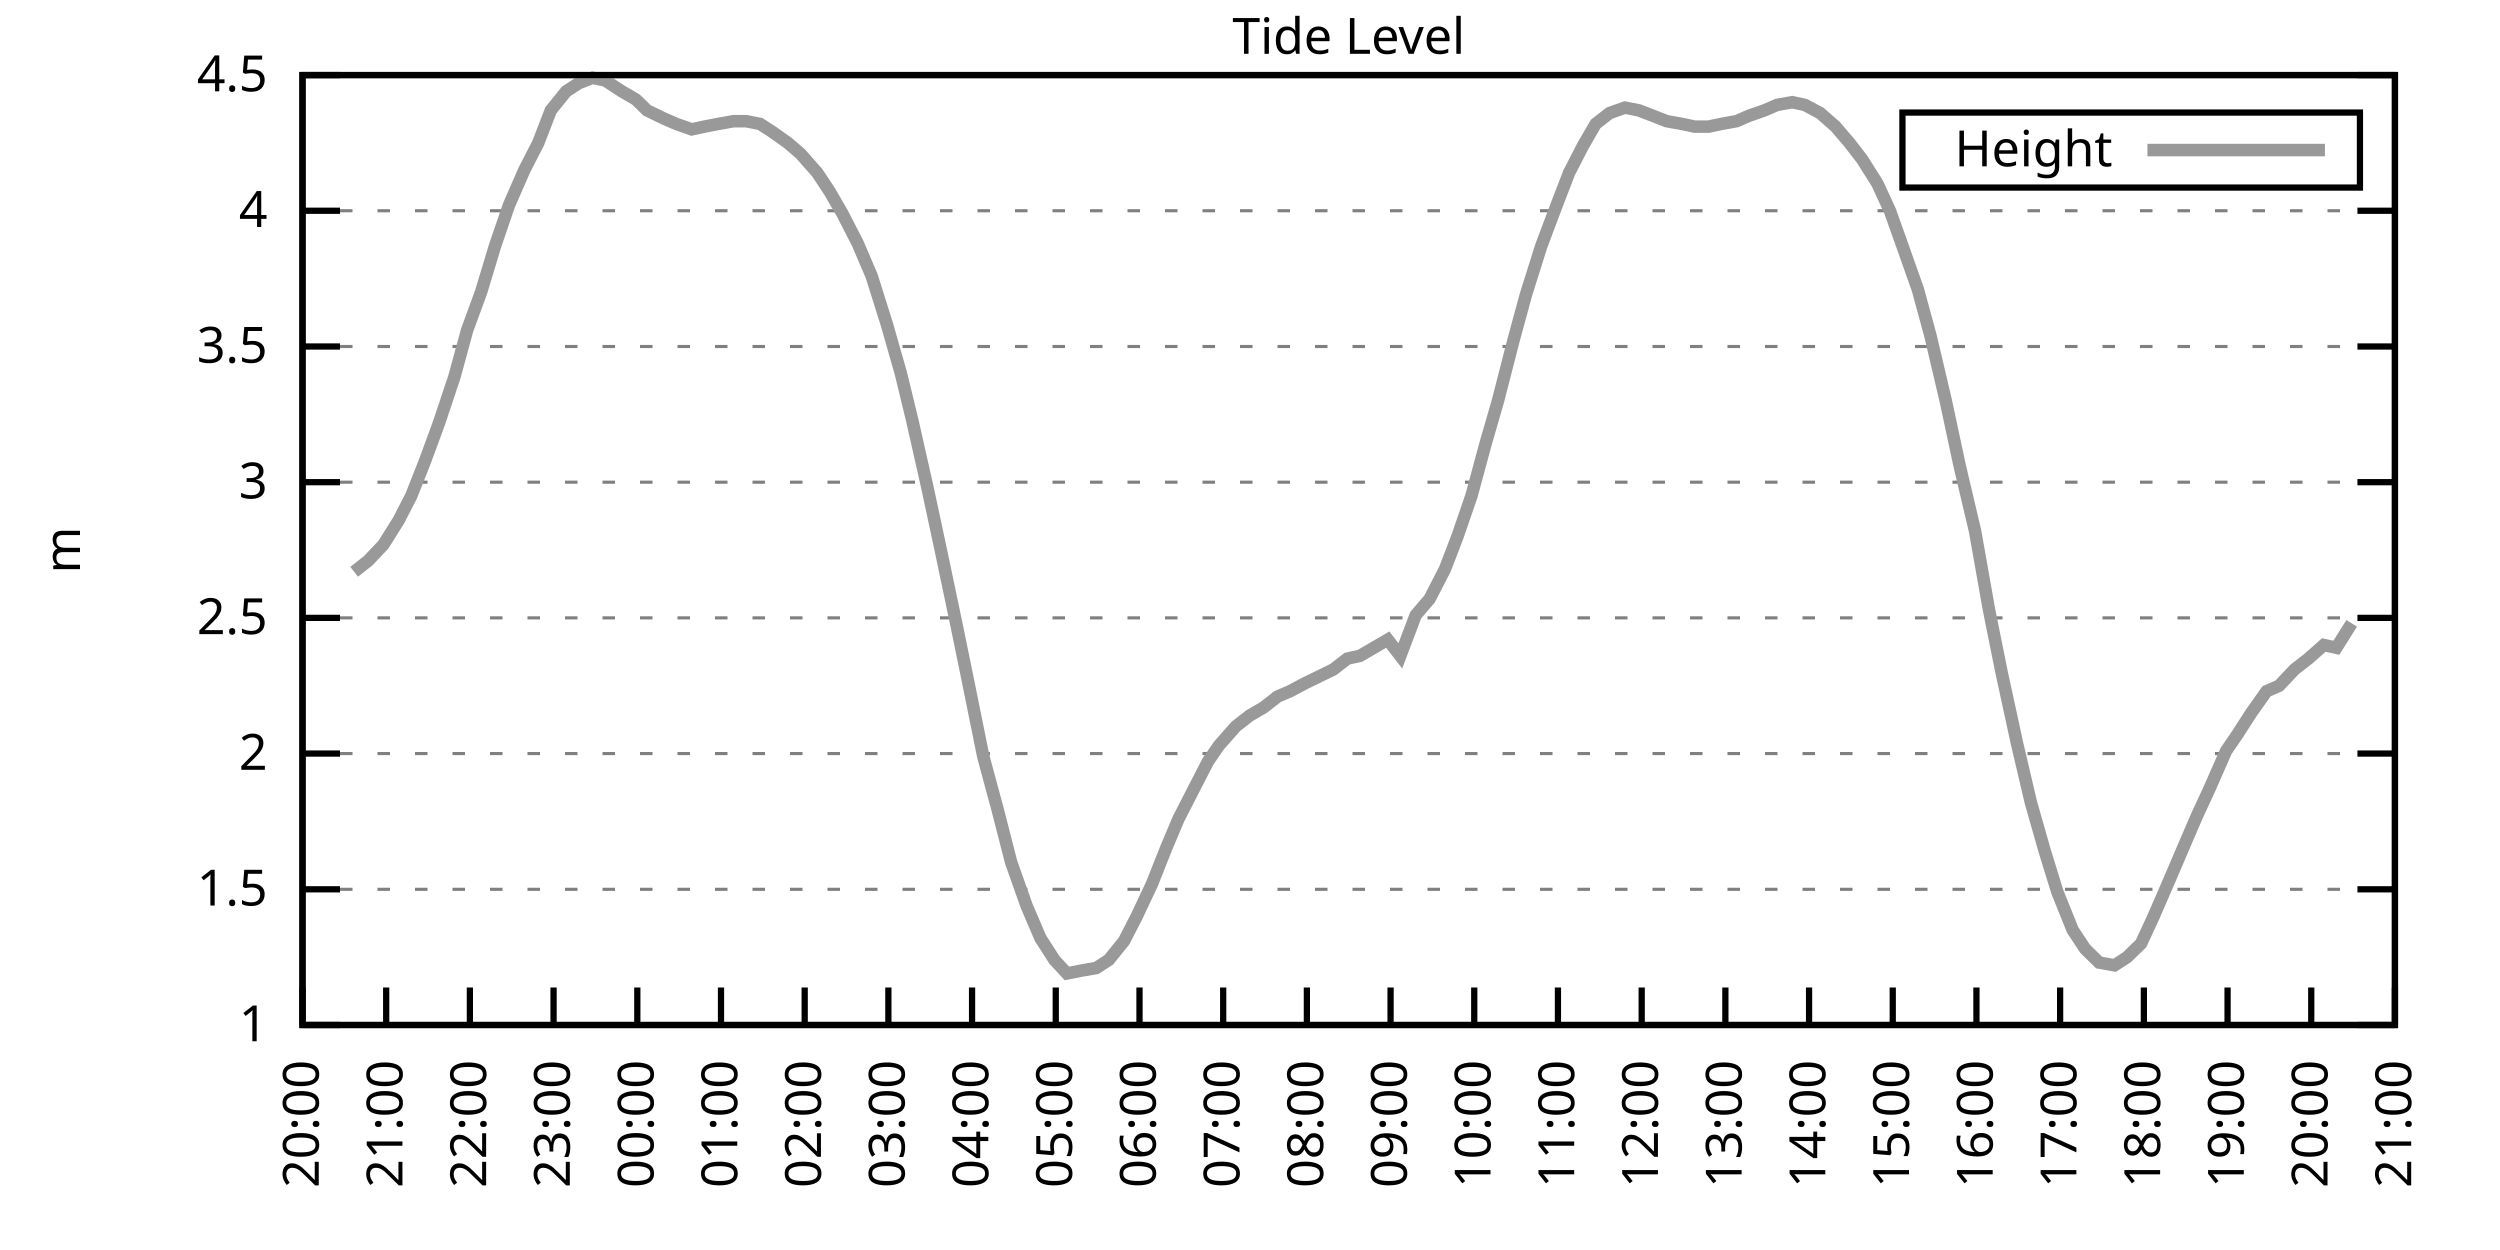
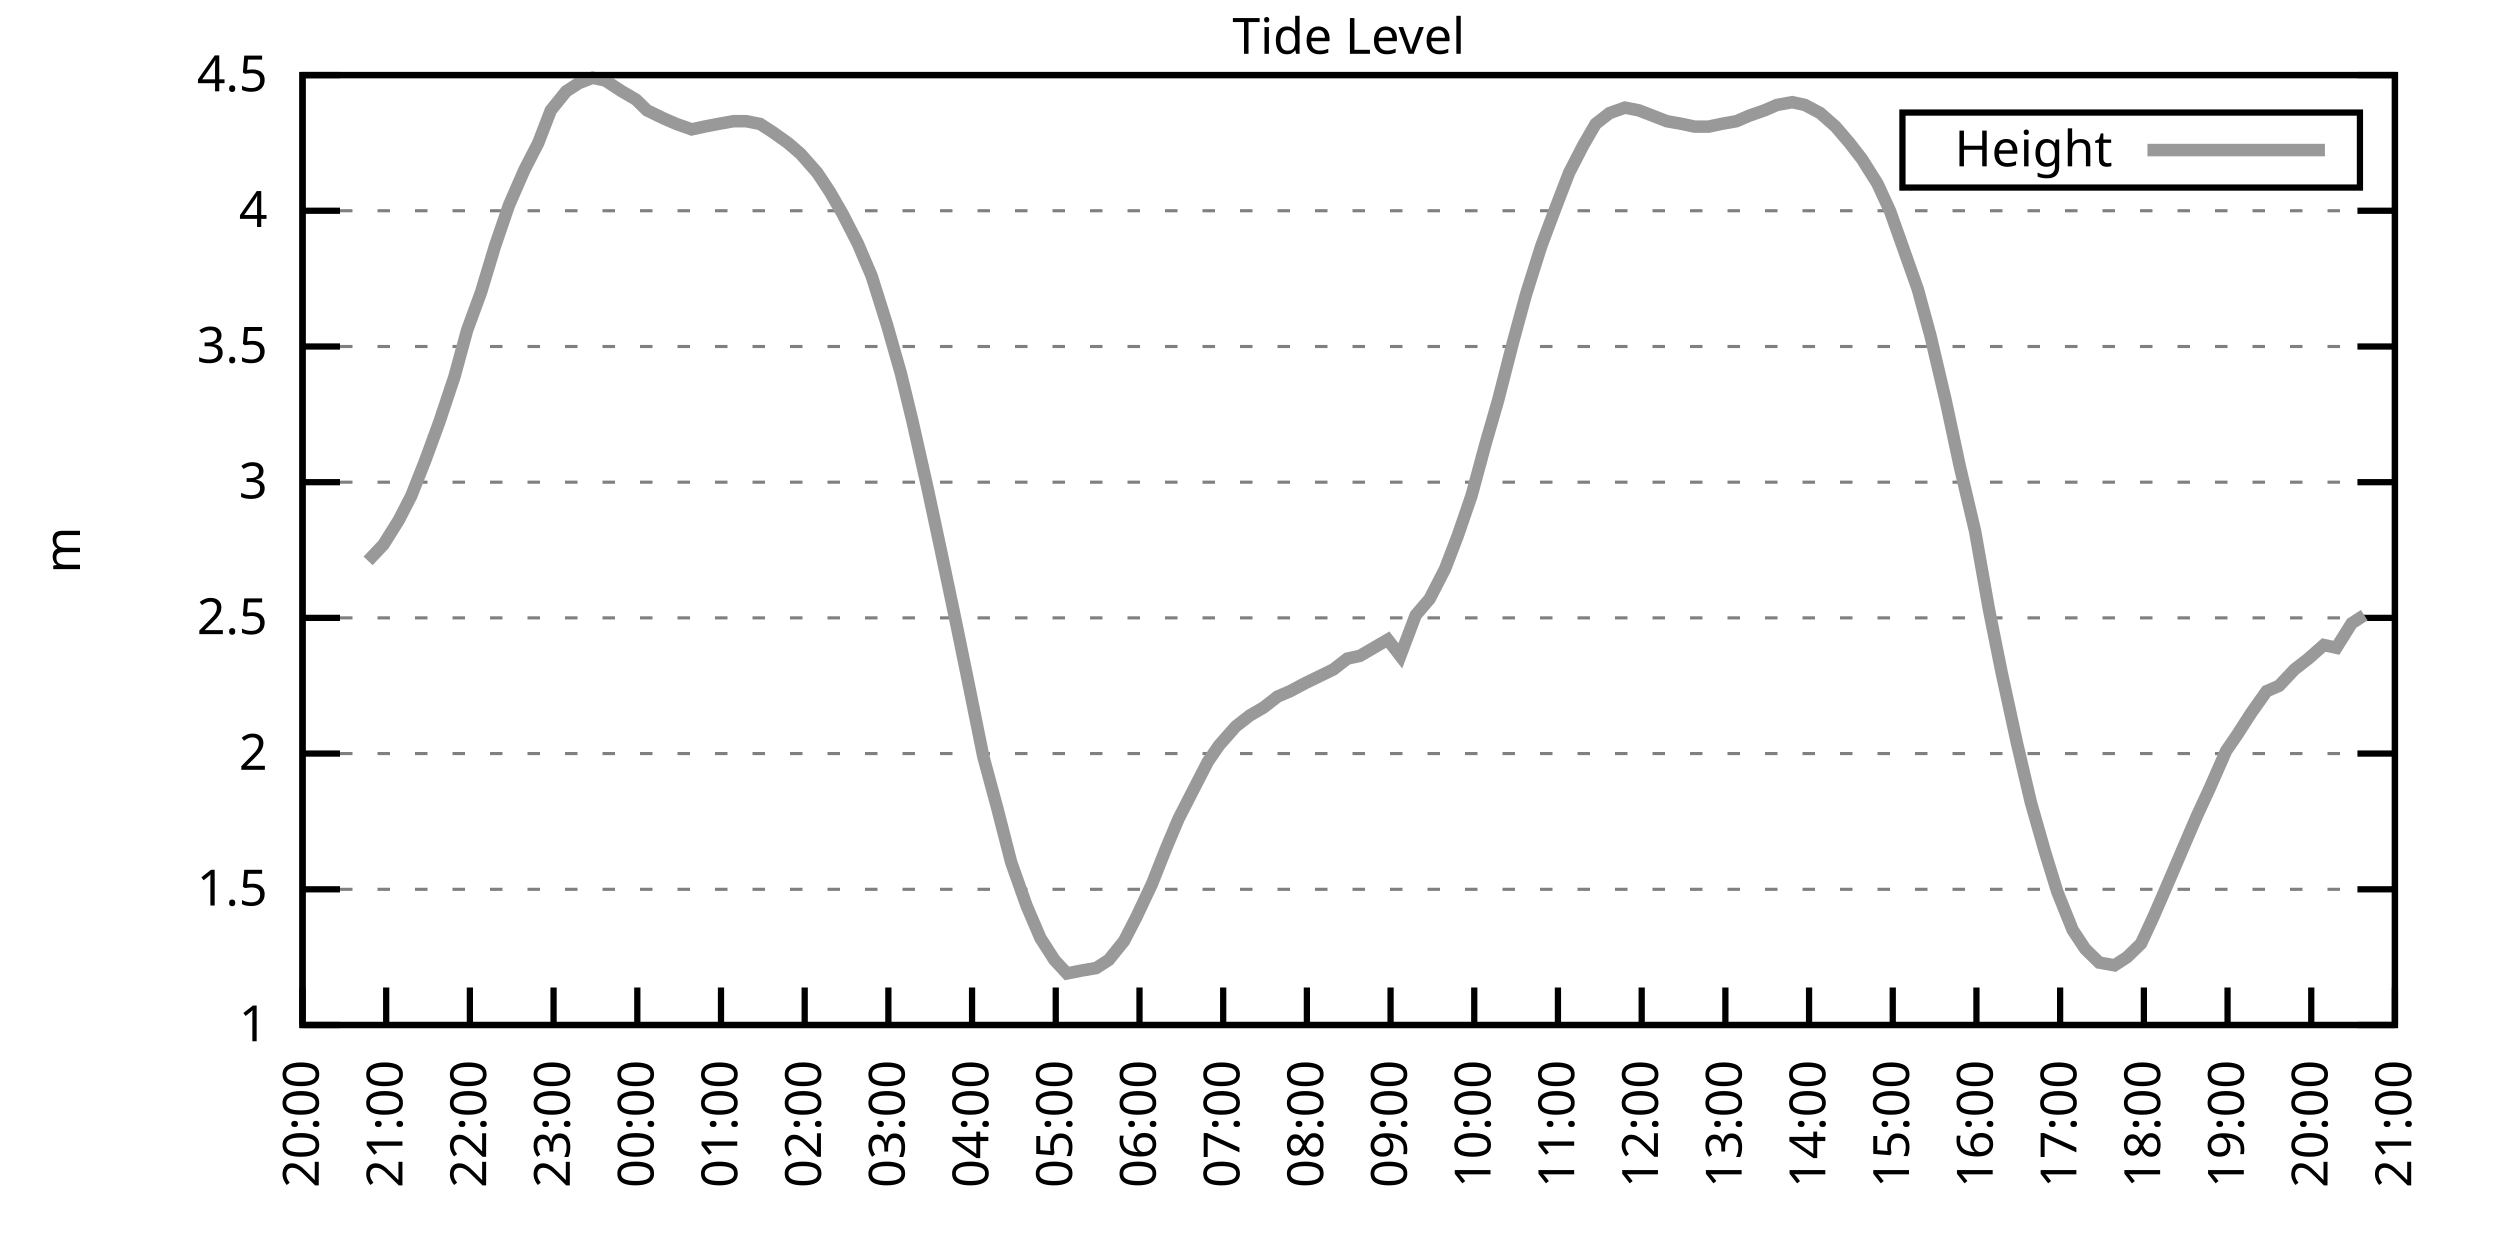
<svg xmlns="http://www.w3.org/2000/svg" xmlns:xlink="http://www.w3.org/1999/xlink" width="400" height="200" viewBox="0 0 400 200">
  <g id="gnuplot_canvas">
    <rect x="0" y="0" width="400" height="200" fill="none" />
    <defs>
      <circle id="gpDot" r="0.5" stroke-width="0.5" stroke="currentColor" />
      <path id="gpPt0" stroke-width="0.333" stroke="currentColor" d="M-1,0 h2 M0,-1 v2" />
      <path id="gpPt1" stroke-width="0.333" stroke="currentColor" d="M-1,-1 L1,1 M1,-1 L-1,1" />
      <path id="gpPt2" stroke-width="0.333" stroke="currentColor" d="M-1,0 L1,0 M0,-1 L0,1 M-1,-1 L1,1 M-1,1 L1,-1" />
      <rect id="gpPt3" stroke-width="0.333" stroke="currentColor" x="-1" y="-1" width="2" height="2" />
      <rect id="gpPt4" stroke-width="0.333" stroke="currentColor" fill="currentColor" x="-1" y="-1" width="2" height="2" />
      <circle id="gpPt5" stroke-width="0.333" stroke="currentColor" cx="0" cy="0" r="1" />
      <use xlink:href="#gpPt5" id="gpPt6" fill="currentColor" stroke="none" />
      <path id="gpPt7" stroke-width="0.333" stroke="currentColor" d="M0,-1.33 L-1.33,0.67 L1.33,0.67 z" />
      <use xlink:href="#gpPt7" id="gpPt8" fill="currentColor" stroke="none" />
      <use xlink:href="#gpPt7" id="gpPt9" stroke="currentColor" transform="rotate(180)" />
      <use xlink:href="#gpPt9" id="gpPt10" fill="currentColor" stroke="none" />
      <use xlink:href="#gpPt3" id="gpPt11" stroke="currentColor" transform="rotate(45)" />
      <use xlink:href="#gpPt11" id="gpPt12" fill="currentColor" stroke="none" />
      <path id="gpPt13" stroke-width="0.333" stroke="currentColor" d="M0,1.330 L1.265,0.411 L0.782,-1.067 L-0.782,-1.076 L-1.265,0.411 z" />
      <use xlink:href="#gpPt13" id="gpPt14" fill="currentColor" stroke="none" />
      <filter id="textbox" filterUnits="objectBoundingBox" x="0" y="0" height="1" width="1">
        <feFlood flood-color="white" flood-opacity="1" result="bgnd" />
        <feComposite in="SourceGraphic" in2="bgnd" operator="atop" />
      </filter>
      <filter id="greybox" filterUnits="objectBoundingBox" x="0" y="0" height="1" width="1">
        <feFlood flood-color="lightgrey" flood-opacity="1" result="grey" />
        <feComposite in="SourceGraphic" in2="grey" operator="atop" />
      </filter>
    </defs>
    <g fill="none" color="white" stroke="currentColor" stroke-width="1.00" stroke-linecap="butt" stroke-linejoin="miter">
</g>
    <g fill="none" color="black" stroke="currentColor" stroke-width="1.00" stroke-linecap="butt" stroke-linejoin="miter">
      <g stroke="none" shape-rendering="crispEdges">
        <polygon fill="rgb(255, 255, 255)" points="48.40,164.00 383.18,164.00 383.18,12.02 48.40,12.02 " />
      </g>
    </g>
    <g fill="none" color="black" stroke="currentColor" stroke-width="1.00" stroke-linecap="butt" stroke-linejoin="miter">
</g>
    <g fill="none" color="black" stroke="black" stroke-width="0.50" stroke-linecap="butt" stroke-linejoin="miter">
</g>
    <g fill="none" color="gray" stroke="currentColor" stroke-width="0.50" stroke-linecap="butt" stroke-linejoin="miter">
      <path stroke="gray" stroke-dasharray="2,4" class="gridline" d="M48.40,164.00 L383.19,164.00  " />
    </g>
    <g fill="none" color="gray" stroke="gray" stroke-width="1.00" stroke-linecap="butt" stroke-linejoin="miter">
</g>
    <g fill="none" color="black" stroke="currentColor" stroke-width="1.00" stroke-linecap="butt" stroke-linejoin="miter">
      <path stroke="black" d="M48.40,164.00 L54.40,164.00 M383.19,164.00 L377.19,164.00  " />
      <g transform="translate(42.80,166.60)" stroke="none" fill="black" font-family="Sans" font-size="8.00" text-anchor="end">
        <text>
          <tspan font-family="Sans"> 1</tspan>
        </text>
      </g>
    </g>
    <g fill="none" color="black" stroke="currentColor" stroke-width="1.00" stroke-linecap="butt" stroke-linejoin="miter">
</g>
    <g fill="none" color="black" stroke="black" stroke-width="0.50" stroke-linecap="butt" stroke-linejoin="miter">
</g>
    <g fill="none" color="gray" stroke="currentColor" stroke-width="0.50" stroke-linecap="butt" stroke-linejoin="miter">
      <path stroke="gray" stroke-dasharray="2,4" class="gridline" d="M48.40,142.29 L383.19,142.29  " />
    </g>
    <g fill="none" color="gray" stroke="gray" stroke-width="1.00" stroke-linecap="butt" stroke-linejoin="miter">
</g>
    <g fill="none" color="black" stroke="currentColor" stroke-width="1.00" stroke-linecap="butt" stroke-linejoin="miter">
      <path stroke="black" d="M48.40,142.29 L54.40,142.29 M383.19,142.29 L377.19,142.29  " />
      <g transform="translate(42.80,144.89)" stroke="none" fill="black" font-family="Sans" font-size="8.00" text-anchor="end">
        <text>
          <tspan font-family="Sans"> 1.5</tspan>
        </text>
      </g>
    </g>
    <g fill="none" color="black" stroke="currentColor" stroke-width="1.00" stroke-linecap="butt" stroke-linejoin="miter">
</g>
    <g fill="none" color="black" stroke="black" stroke-width="0.50" stroke-linecap="butt" stroke-linejoin="miter">
</g>
    <g fill="none" color="gray" stroke="currentColor" stroke-width="0.50" stroke-linecap="butt" stroke-linejoin="miter">
      <path stroke="gray" stroke-dasharray="2,4" class="gridline" d="M48.40,120.57 L383.19,120.57  " />
    </g>
    <g fill="none" color="gray" stroke="gray" stroke-width="1.00" stroke-linecap="butt" stroke-linejoin="miter">
</g>
    <g fill="none" color="black" stroke="currentColor" stroke-width="1.00" stroke-linecap="butt" stroke-linejoin="miter">
      <path stroke="black" d="M48.40,120.57 L54.40,120.57 M383.19,120.57 L377.19,120.57  " />
      <g transform="translate(42.80,123.17)" stroke="none" fill="black" font-family="Sans" font-size="8.00" text-anchor="end">
        <text>
          <tspan font-family="Sans"> 2</tspan>
        </text>
      </g>
    </g>
    <g fill="none" color="black" stroke="currentColor" stroke-width="1.00" stroke-linecap="butt" stroke-linejoin="miter">
</g>
    <g fill="none" color="black" stroke="black" stroke-width="0.50" stroke-linecap="butt" stroke-linejoin="miter">
</g>
    <g fill="none" color="gray" stroke="currentColor" stroke-width="0.50" stroke-linecap="butt" stroke-linejoin="miter">
      <path stroke="gray" stroke-dasharray="2,4" class="gridline" d="M48.40,98.86 L383.19,98.86  " />
    </g>
    <g fill="none" color="gray" stroke="gray" stroke-width="1.00" stroke-linecap="butt" stroke-linejoin="miter">
</g>
    <g fill="none" color="black" stroke="currentColor" stroke-width="1.00" stroke-linecap="butt" stroke-linejoin="miter">
      <path stroke="black" d="M48.40,98.86 L54.40,98.86 M383.19,98.86 L377.19,98.86  " />
      <g transform="translate(42.80,101.46)" stroke="none" fill="black" font-family="Sans" font-size="8.00" text-anchor="end">
        <text>
          <tspan font-family="Sans"> 2.5</tspan>
        </text>
      </g>
    </g>
    <g fill="none" color="black" stroke="currentColor" stroke-width="1.00" stroke-linecap="butt" stroke-linejoin="miter">
</g>
    <g fill="none" color="black" stroke="black" stroke-width="0.50" stroke-linecap="butt" stroke-linejoin="miter">
</g>
    <g fill="none" color="gray" stroke="currentColor" stroke-width="0.50" stroke-linecap="butt" stroke-linejoin="miter">
      <path stroke="gray" stroke-dasharray="2,4" class="gridline" d="M48.40,77.15 L383.19,77.15  " />
    </g>
    <g fill="none" color="gray" stroke="gray" stroke-width="1.00" stroke-linecap="butt" stroke-linejoin="miter">
</g>
    <g fill="none" color="black" stroke="currentColor" stroke-width="1.00" stroke-linecap="butt" stroke-linejoin="miter">
      <path stroke="black" d="M48.40,77.15 L54.40,77.15 M383.19,77.15 L377.19,77.15  " />
      <g transform="translate(42.80,79.75)" stroke="none" fill="black" font-family="Sans" font-size="8.00" text-anchor="end">
        <text>
          <tspan font-family="Sans"> 3</tspan>
        </text>
      </g>
    </g>
    <g fill="none" color="black" stroke="currentColor" stroke-width="1.00" stroke-linecap="butt" stroke-linejoin="miter">
</g>
    <g fill="none" color="black" stroke="black" stroke-width="0.50" stroke-linecap="butt" stroke-linejoin="miter">
</g>
    <g fill="none" color="gray" stroke="currentColor" stroke-width="0.50" stroke-linecap="butt" stroke-linejoin="miter">
      <path stroke="gray" stroke-dasharray="2,4" class="gridline" d="M48.40,55.44 L383.19,55.44  " />
    </g>
    <g fill="none" color="gray" stroke="gray" stroke-width="1.00" stroke-linecap="butt" stroke-linejoin="miter">
</g>
    <g fill="none" color="black" stroke="currentColor" stroke-width="1.00" stroke-linecap="butt" stroke-linejoin="miter">
      <path stroke="black" d="M48.40,55.44 L54.40,55.44 M383.19,55.44 L377.19,55.44  " />
      <g transform="translate(42.80,58.04)" stroke="none" fill="black" font-family="Sans" font-size="8.00" text-anchor="end">
        <text>
          <tspan font-family="Sans"> 3.5</tspan>
        </text>
      </g>
    </g>
    <g fill="none" color="black" stroke="currentColor" stroke-width="1.00" stroke-linecap="butt" stroke-linejoin="miter">
</g>
    <g fill="none" color="black" stroke="black" stroke-width="0.50" stroke-linecap="butt" stroke-linejoin="miter">
</g>
    <g fill="none" color="gray" stroke="currentColor" stroke-width="0.50" stroke-linecap="butt" stroke-linejoin="miter">
      <path stroke="gray" stroke-dasharray="2,4" class="gridline" d="M48.40,33.72 L383.19,33.72  " />
    </g>
    <g fill="none" color="gray" stroke="gray" stroke-width="1.00" stroke-linecap="butt" stroke-linejoin="miter">
</g>
    <g fill="none" color="black" stroke="currentColor" stroke-width="1.00" stroke-linecap="butt" stroke-linejoin="miter">
      <path stroke="black" d="M48.40,33.72 L54.40,33.72 M383.19,33.72 L377.19,33.72  " />
      <g transform="translate(42.80,36.32)" stroke="none" fill="black" font-family="Sans" font-size="8.00" text-anchor="end">
        <text>
          <tspan font-family="Sans"> 4</tspan>
        </text>
      </g>
    </g>
    <g fill="none" color="black" stroke="currentColor" stroke-width="1.00" stroke-linecap="butt" stroke-linejoin="miter">
</g>
    <g fill="none" color="black" stroke="black" stroke-width="0.50" stroke-linecap="butt" stroke-linejoin="miter">
</g>
    <g fill="none" color="gray" stroke="currentColor" stroke-width="0.50" stroke-linecap="butt" stroke-linejoin="miter">
      <path stroke="gray" stroke-dasharray="2,4" class="gridline" d="M48.40,12.01 L383.19,12.01  " />
    </g>
    <g fill="none" color="gray" stroke="gray" stroke-width="1.00" stroke-linecap="butt" stroke-linejoin="miter">
</g>
    <g fill="none" color="black" stroke="currentColor" stroke-width="1.00" stroke-linecap="butt" stroke-linejoin="miter">
      <path stroke="black" d="M48.40,12.01 L54.40,12.01 M383.19,12.01 L377.19,12.01  " />
      <g transform="translate(42.80,14.61)" stroke="none" fill="black" font-family="Sans" font-size="8.00" text-anchor="end">
        <text>
          <tspan font-family="Sans"> 4.5</tspan>
        </text>
      </g>
    </g>
    <g fill="none" color="black" stroke="currentColor" stroke-width="1.00" stroke-linecap="butt" stroke-linejoin="miter">
      <path stroke="black" d="M48.40,164.00 L48.40,158.00  " />
      <g transform="translate(51.00,169.60) rotate(270.00)" stroke="none" fill="black" font-family="Sans" font-size="8.00" text-anchor="end">
        <text>
          <tspan font-family="Sans">20:00</tspan>
        </text>
      </g>
    </g>
    <g fill="none" color="black" stroke="currentColor" stroke-width="1.00" stroke-linecap="butt" stroke-linejoin="miter">
      <path stroke="black" d="M61.79,164.00 L61.79,158.00  " />
      <g transform="translate(64.39,169.60) rotate(270.00)" stroke="none" fill="black" font-family="Sans" font-size="8.00" text-anchor="end">
        <text>
          <tspan font-family="Sans">21:00</tspan>
        </text>
      </g>
    </g>
    <g fill="none" color="black" stroke="currentColor" stroke-width="1.00" stroke-linecap="butt" stroke-linejoin="miter">
      <path stroke="black" d="M75.18,164.00 L75.18,158.00  " />
      <g transform="translate(77.78,169.60) rotate(270.00)" stroke="none" fill="black" font-family="Sans" font-size="8.00" text-anchor="end">
        <text>
          <tspan font-family="Sans">22:00</tspan>
        </text>
      </g>
    </g>
    <g fill="none" color="black" stroke="currentColor" stroke-width="1.00" stroke-linecap="butt" stroke-linejoin="miter">
      <path stroke="black" d="M88.57,164.00 L88.57,158.00  " />
      <g transform="translate(91.17,169.60) rotate(270.00)" stroke="none" fill="black" font-family="Sans" font-size="8.00" text-anchor="end">
        <text>
          <tspan font-family="Sans">23:00</tspan>
        </text>
      </g>
    </g>
    <g fill="none" color="black" stroke="currentColor" stroke-width="1.00" stroke-linecap="butt" stroke-linejoin="miter">
      <path stroke="black" d="M101.97,164.00 L101.97,158.00  " />
      <g transform="translate(104.57,169.60) rotate(270.00)" stroke="none" fill="black" font-family="Sans" font-size="8.00" text-anchor="end">
        <text>
          <tspan font-family="Sans">00:00</tspan>
        </text>
      </g>
    </g>
    <g fill="none" color="black" stroke="currentColor" stroke-width="1.00" stroke-linecap="butt" stroke-linejoin="miter">
      <path stroke="black" d="M115.36,164.00 L115.36,158.00  " />
      <g transform="translate(117.96,169.60) rotate(270.00)" stroke="none" fill="black" font-family="Sans" font-size="8.00" text-anchor="end">
        <text>
          <tspan font-family="Sans">01:00</tspan>
        </text>
      </g>
    </g>
    <g fill="none" color="black" stroke="currentColor" stroke-width="1.00" stroke-linecap="butt" stroke-linejoin="miter">
      <path stroke="black" d="M128.75,164.00 L128.75,158.00  " />
      <g transform="translate(131.35,169.60) rotate(270.00)" stroke="none" fill="black" font-family="Sans" font-size="8.00" text-anchor="end">
        <text>
          <tspan font-family="Sans">02:00</tspan>
        </text>
      </g>
    </g>
    <g fill="none" color="black" stroke="currentColor" stroke-width="1.00" stroke-linecap="butt" stroke-linejoin="miter">
      <path stroke="black" d="M142.14,164.00 L142.14,158.00  " />
      <g transform="translate(144.74,169.60) rotate(270.00)" stroke="none" fill="black" font-family="Sans" font-size="8.00" text-anchor="end">
        <text>
          <tspan font-family="Sans">03:00</tspan>
        </text>
      </g>
    </g>
    <g fill="none" color="black" stroke="currentColor" stroke-width="1.00" stroke-linecap="butt" stroke-linejoin="miter">
      <path stroke="black" d="M155.53,164.00 L155.53,158.00  " />
      <g transform="translate(158.13,169.60) rotate(270.00)" stroke="none" fill="black" font-family="Sans" font-size="8.00" text-anchor="end">
        <text>
          <tspan font-family="Sans">04:00</tspan>
        </text>
      </g>
    </g>
    <g fill="none" color="black" stroke="currentColor" stroke-width="1.00" stroke-linecap="butt" stroke-linejoin="miter">
      <path stroke="black" d="M168.92,164.00 L168.92,158.00  " />
      <g transform="translate(171.52,169.60) rotate(270.00)" stroke="none" fill="black" font-family="Sans" font-size="8.00" text-anchor="end">
        <text>
          <tspan font-family="Sans">05:00</tspan>
        </text>
      </g>
    </g>
    <g fill="none" color="black" stroke="currentColor" stroke-width="1.00" stroke-linecap="butt" stroke-linejoin="miter">
      <path stroke="black" d="M182.32,164.00 L182.32,158.00  " />
      <g transform="translate(184.92,169.60) rotate(270.00)" stroke="none" fill="black" font-family="Sans" font-size="8.00" text-anchor="end">
        <text>
          <tspan font-family="Sans">06:00</tspan>
        </text>
      </g>
    </g>
    <g fill="none" color="black" stroke="currentColor" stroke-width="1.00" stroke-linecap="butt" stroke-linejoin="miter">
      <path stroke="black" d="M195.71,164.00 L195.71,158.00  " />
      <g transform="translate(198.31,169.60) rotate(270.00)" stroke="none" fill="black" font-family="Sans" font-size="8.00" text-anchor="end">
        <text>
          <tspan font-family="Sans">07:00</tspan>
        </text>
      </g>
    </g>
    <g fill="none" color="black" stroke="currentColor" stroke-width="1.00" stroke-linecap="butt" stroke-linejoin="miter">
      <path stroke="black" d="M209.10,164.00 L209.10,158.00  " />
      <g transform="translate(211.70,169.60) rotate(270.00)" stroke="none" fill="black" font-family="Sans" font-size="8.00" text-anchor="end">
        <text>
          <tspan font-family="Sans">08:00</tspan>
        </text>
      </g>
    </g>
    <g fill="none" color="black" stroke="currentColor" stroke-width="1.00" stroke-linecap="butt" stroke-linejoin="miter">
      <path stroke="black" d="M222.49,164.00 L222.49,158.00  " />
      <g transform="translate(225.09,169.60) rotate(270.00)" stroke="none" fill="black" font-family="Sans" font-size="8.00" text-anchor="end">
        <text>
          <tspan font-family="Sans">09:00</tspan>
        </text>
      </g>
    </g>
    <g fill="none" color="black" stroke="currentColor" stroke-width="1.00" stroke-linecap="butt" stroke-linejoin="miter">
      <path stroke="black" d="M235.88,164.00 L235.88,158.00  " />
      <g transform="translate(238.48,169.60) rotate(270.00)" stroke="none" fill="black" font-family="Sans" font-size="8.00" text-anchor="end">
        <text>
          <tspan font-family="Sans">10:00</tspan>
        </text>
      </g>
    </g>
    <g fill="none" color="black" stroke="currentColor" stroke-width="1.00" stroke-linecap="butt" stroke-linejoin="miter">
      <path stroke="black" d="M249.27,164.00 L249.27,158.00  " />
      <g transform="translate(251.87,169.60) rotate(270.00)" stroke="none" fill="black" font-family="Sans" font-size="8.00" text-anchor="end">
        <text>
          <tspan font-family="Sans">11:00</tspan>
        </text>
      </g>
    </g>
    <g fill="none" color="black" stroke="currentColor" stroke-width="1.00" stroke-linecap="butt" stroke-linejoin="miter">
      <path stroke="black" d="M262.67,164.00 L262.67,158.00  " />
      <g transform="translate(265.27,169.60) rotate(270.00)" stroke="none" fill="black" font-family="Sans" font-size="8.00" text-anchor="end">
        <text>
          <tspan font-family="Sans">12:00</tspan>
        </text>
      </g>
    </g>
    <g fill="none" color="black" stroke="currentColor" stroke-width="1.00" stroke-linecap="butt" stroke-linejoin="miter">
      <path stroke="black" d="M276.06,164.00 L276.06,158.00  " />
      <g transform="translate(278.66,169.60) rotate(270.00)" stroke="none" fill="black" font-family="Sans" font-size="8.00" text-anchor="end">
        <text>
          <tspan font-family="Sans">13:00</tspan>
        </text>
      </g>
    </g>
    <g fill="none" color="black" stroke="currentColor" stroke-width="1.00" stroke-linecap="butt" stroke-linejoin="miter">
      <path stroke="black" d="M289.45,164.00 L289.45,158.00  " />
      <g transform="translate(292.05,169.60) rotate(270.00)" stroke="none" fill="black" font-family="Sans" font-size="8.00" text-anchor="end">
        <text>
          <tspan font-family="Sans">14:00</tspan>
        </text>
      </g>
    </g>
    <g fill="none" color="black" stroke="currentColor" stroke-width="1.00" stroke-linecap="butt" stroke-linejoin="miter">
      <path stroke="black" d="M302.84,164.00 L302.84,158.00  " />
      <g transform="translate(305.44,169.60) rotate(270.00)" stroke="none" fill="black" font-family="Sans" font-size="8.00" text-anchor="end">
        <text>
          <tspan font-family="Sans">15:00</tspan>
        </text>
      </g>
    </g>
    <g fill="none" color="black" stroke="currentColor" stroke-width="1.00" stroke-linecap="butt" stroke-linejoin="miter">
      <path stroke="black" d="M316.23,164.00 L316.23,158.00  " />
      <g transform="translate(318.83,169.60) rotate(270.00)" stroke="none" fill="black" font-family="Sans" font-size="8.00" text-anchor="end">
        <text>
          <tspan font-family="Sans">16:00</tspan>
        </text>
      </g>
    </g>
    <g fill="none" color="black" stroke="currentColor" stroke-width="1.00" stroke-linecap="butt" stroke-linejoin="miter">
      <path stroke="black" d="M329.62,164.00 L329.62,158.00  " />
      <g transform="translate(332.22,169.60) rotate(270.00)" stroke="none" fill="black" font-family="Sans" font-size="8.00" text-anchor="end">
        <text>
          <tspan font-family="Sans">17:00</tspan>
        </text>
      </g>
    </g>
    <g fill="none" color="black" stroke="currentColor" stroke-width="1.00" stroke-linecap="butt" stroke-linejoin="miter">
      <path stroke="black" d="M343.02,164.00 L343.02,158.00  " />
      <g transform="translate(345.62,169.60) rotate(270.00)" stroke="none" fill="black" font-family="Sans" font-size="8.00" text-anchor="end">
        <text>
          <tspan font-family="Sans">18:00</tspan>
        </text>
      </g>
    </g>
    <g fill="none" color="black" stroke="currentColor" stroke-width="1.00" stroke-linecap="butt" stroke-linejoin="miter">
      <path stroke="black" d="M356.41,164.00 L356.41,158.00  " />
      <g transform="translate(359.01,169.60) rotate(270.00)" stroke="none" fill="black" font-family="Sans" font-size="8.00" text-anchor="end">
        <text>
          <tspan font-family="Sans">19:00</tspan>
        </text>
      </g>
    </g>
    <g fill="none" color="black" stroke="currentColor" stroke-width="1.00" stroke-linecap="butt" stroke-linejoin="miter">
      <path stroke="black" d="M369.80,164.00 L369.80,158.00  " />
      <g transform="translate(372.40,169.60) rotate(270.00)" stroke="none" fill="black" font-family="Sans" font-size="8.00" text-anchor="end">
        <text>
          <tspan font-family="Sans">20:00</tspan>
        </text>
      </g>
    </g>
    <g fill="none" color="black" stroke="currentColor" stroke-width="1.00" stroke-linecap="butt" stroke-linejoin="miter">
      <path stroke="black" d="M383.19,164.00 L383.19,158.00  " />
      <g transform="translate(385.79,169.60) rotate(270.00)" stroke="none" fill="black" font-family="Sans" font-size="8.00" text-anchor="end">
        <text>
          <tspan font-family="Sans">21:00</tspan>
        </text>
      </g>
    </g>
    <g fill="none" color="black" stroke="currentColor" stroke-width="1.00" stroke-linecap="butt" stroke-linejoin="miter">
</g>
    <g fill="none" color="black" stroke="currentColor" stroke-width="1.00" stroke-linecap="butt" stroke-linejoin="miter">
      <path stroke="black" d="M48.40,12.01 L48.40,164.00 L383.19,164.00 L383.19,12.01 L48.40,12.01 Z  " />
    </g>
    <g fill="none" color="black" stroke="currentColor" stroke-width="1.00" stroke-linecap="butt" stroke-linejoin="miter">
</g>
    <g fill="none" color="black" stroke="currentColor" stroke-width="1.00" stroke-linecap="butt" stroke-linejoin="miter">
      <path stroke="black" d="M304.39,30.01 L304.39,18.01 L377.59,18.01 L377.59,30.01 L304.39,30.01 Z  " />
    </g>
    <g id="Tide_level_plot_1">
      <g fill="none" color="white" stroke="black" stroke-width="2.00" stroke-linecap="butt" stroke-linejoin="miter">
</g>
      <g fill="none" color="black" stroke="currentColor" stroke-width="2.00" stroke-linecap="butt" stroke-linejoin="miter">
        <g transform="translate(337.99,26.61)" stroke="none" fill="black" font-family="Sans" font-size="8.00" text-anchor="end">
          <text>
            <tspan font-family="Sans">Height</tspan>
          </text>
        </g>
      </g>
      <g fill="none" color="black" stroke="currentColor" stroke-width="2.00" stroke-linecap="butt" stroke-linejoin="miter">
-         <path stroke="rgb(153, 153, 153)" d="M343.59,24.01 L371.99,24.01 M56.66,91.48 L58.89,89.74 L61.35,87.14 L63.80,83.23 L65.81,79.32 L68.04,73.67   L70.27,67.59 L72.73,60.21 L74.74,52.83 L76.97,46.75 L79.20,39.37 L81.43,32.85 L83.89,27.21 L86.12,22.87   L88.13,17.66 L90.58,14.62 L92.59,13.31 L94.82,12.44 L96.83,12.88 L99.51,14.62 L101.74,15.92 L103.53,17.66   L106.21,18.96 L108.22,19.83 L110.67,20.70 L112.68,20.26 L114.91,19.83 L117.37,19.39 L119.38,19.39 L121.61,19.83   L123.62,21.13 L126.07,22.87 L128.08,24.60 L130.76,27.64 L132.77,30.68 L134.78,34.16 L137.23,38.93 L139.46,44.15   L141.92,51.96 L144.15,59.78 L145.94,67.16 L148.39,78.02 L150.62,88.44 L153.08,100.16 L154.86,108.85 L157.32,121.01   L159.55,129.26 L161.78,137.94 L164.24,144.89 L166.47,150.10 L168.70,153.58 L170.71,155.75 L172.94,155.31 L175.40,154.88   L177.41,153.58 L179.86,150.54 L181.87,146.63 L184.32,141.42 L186.56,135.77 L188.57,131.00 L191.02,126.22 L193.25,121.88   L195.04,119.27 L197.72,116.23 L199.95,114.49 L202.18,113.19 L204.41,111.45 L206.42,110.59 L208.88,109.28 L210.66,108.42   L213.34,107.11 L215.57,105.38 L217.58,104.94 L219.81,103.64 L222.04,102.34 L224.05,104.94 L226.51,98.43 L228.74,95.82   L231.20,91.04 L233.20,85.83 L235.44,79.32 L237.67,71.07 L239.68,64.12 L242.13,54.57 L244.14,47.18 L246.60,39.37   L249.05,32.85 L251.06,27.64 L253.29,23.30 L255.30,19.83 L257.53,18.09 L259.99,17.22 L262.22,17.66 L264.45,18.52   L266.68,19.39 L269.14,19.83 L271.15,20.26 L273.38,20.26 L275.39,19.83 L277.84,19.39 L279.85,18.52 L282.31,17.66   L284.32,16.79 L286.77,16.35 L288.78,16.79 L291.23,18.09 L293.69,20.26 L295.92,22.87 L297.93,25.47 L300.39,29.38   L302.39,33.72 L304.40,39.37 L306.86,46.32 L308.87,53.70 L311.32,64.12 L313.55,74.54 L316.01,84.97 L318.24,97.56   L320.25,107.55 L322.70,118.84 L324.94,128.39 L327.17,136.21 L329.18,142.72 L331.63,148.80 L333.64,151.84 L335.87,154.01   L338.33,154.45 L340.34,153.14 L342.57,150.97 L344.58,146.63 L347.03,140.98 L349.26,135.77 L351.50,130.56 L353.51,126.22   L356.18,120.14 L357.97,117.53 L360.20,114.06 L362.66,110.59 L364.66,109.72 L367.12,107.11 L369.35,105.38 L371.81,103.20   L373.82,103.64 L376.27,99.73  " />
+         <path stroke="rgb(153, 153, 153)" d="M343.59,24.01 L371.99,24.01 M58.89,89.74 L61.35,87.14 L63.80,83.23 L65.81,79.32 L68.04,73.67 L70.27,67.59   L72.73,60.21 L74.74,52.83 L76.97,46.75 L79.20,39.37 L81.43,32.85 L83.89,27.21 L86.12,22.87 L88.13,17.66   L90.58,14.62 L92.59,13.31 L94.82,12.44 L96.83,12.88 L99.51,14.62 L101.74,15.92 L103.53,17.66 L106.21,18.96   L108.22,19.83 L110.67,20.70 L112.68,20.26 L114.91,19.83 L117.37,19.39 L119.38,19.39 L121.61,19.83 L123.62,21.13   L126.07,22.87 L128.08,24.60 L130.76,27.64 L132.77,30.68 L134.78,34.16 L137.23,38.93 L139.46,44.15 L141.92,51.96   L144.15,59.78 L145.94,67.16 L148.39,78.02 L150.62,88.44 L153.08,100.16 L154.86,108.85 L157.32,121.01 L159.55,129.26   L161.78,137.94 L164.24,144.89 L166.47,150.10 L168.70,153.58 L170.71,155.75 L172.94,155.31 L175.40,154.88 L177.41,153.58   L179.86,150.54 L181.87,146.63 L184.32,141.42 L186.56,135.77 L188.57,131.00 L191.02,126.22 L193.25,121.88 L195.04,119.27   L197.72,116.23 L199.95,114.49 L202.18,113.19 L204.41,111.45 L206.42,110.59 L208.88,109.28 L210.66,108.42 L213.34,107.11   L215.57,105.38 L217.58,104.94 L219.81,103.64 L222.04,102.34 L224.05,104.94 L226.51,98.43 L228.74,95.82 L231.20,91.04   L233.20,85.83 L235.44,79.32 L237.67,71.07 L239.68,64.12 L242.13,54.57 L244.14,47.18 L246.60,39.37 L249.05,32.85   L251.06,27.64 L253.29,23.30 L255.30,19.83 L257.53,18.09 L259.99,17.22 L262.22,17.66 L264.45,18.52 L266.68,19.39   L269.14,19.83 L271.15,20.26 L273.38,20.26 L275.39,19.83 L277.84,19.39 L279.85,18.52 L282.31,17.66 L284.32,16.79   L286.77,16.35 L288.78,16.79 L291.23,18.09 L293.69,20.26 L295.92,22.87 L297.93,25.47 L300.39,29.38 L302.39,33.72   L304.40,39.37 L306.86,46.32 L308.87,53.70 L311.32,64.12 L313.55,74.54 L316.01,84.97 L318.24,97.56 L320.25,107.55   L322.70,118.84 L324.94,128.39 L327.17,136.21 L329.18,142.72 L331.63,148.80 L333.64,151.84 L335.87,154.01 L338.33,154.45   L340.34,153.14 L342.57,150.97 L344.58,146.63 L347.03,140.98 L349.26,135.77 L351.50,130.56 L353.51,126.22 L356.18,120.14   L357.97,117.53 L360.20,114.06 L362.66,110.59 L364.66,109.72 L367.12,107.11 L369.35,105.38 L371.81,103.20 L373.82,103.64   L376.27,99.73 L378.28,98.43  " />
      </g>
    </g>
    <g fill="none" color="black" stroke="currentColor" stroke-width="2.00" stroke-linecap="butt" stroke-linejoin="miter">
</g>
    <g fill="none" color="black" stroke="black" stroke-width="1.00" stroke-linecap="butt" stroke-linejoin="miter">
</g>
    <g fill="none" color="black" stroke="currentColor" stroke-width="1.00" stroke-linecap="butt" stroke-linejoin="miter">
      <path stroke="black" d="M48.40,12.01 L48.40,164.00 L383.19,164.00 L383.19,12.01 L48.40,12.01 Z  " />
      <g transform="translate(12.80,88.01) rotate(270.00)" stroke="none" fill="black" font-family="Sans" font-size="8.00" text-anchor="middle">
        <text>
          <tspan font-family="Sans">m</tspan>
        </text>
      </g>
    </g>
    <g fill="none" color="black" stroke="currentColor" stroke-width="1.00" stroke-linecap="butt" stroke-linejoin="miter">
</g>
    <g fill="none" color="black" stroke="currentColor" stroke-width="1.00" stroke-linecap="butt" stroke-linejoin="miter">
      <g transform="translate(215.79,8.61)" stroke="none" fill="black" font-family="Sans" font-size="8.00" text-anchor="middle">
        <text>
          <tspan font-family="Sans">Tide Level</tspan>
        </text>
      </g>
    </g>
    <g fill="none" color="black" stroke="currentColor" stroke-width="1.00" stroke-linecap="butt" stroke-linejoin="miter">
</g>
  </g>
</svg>
